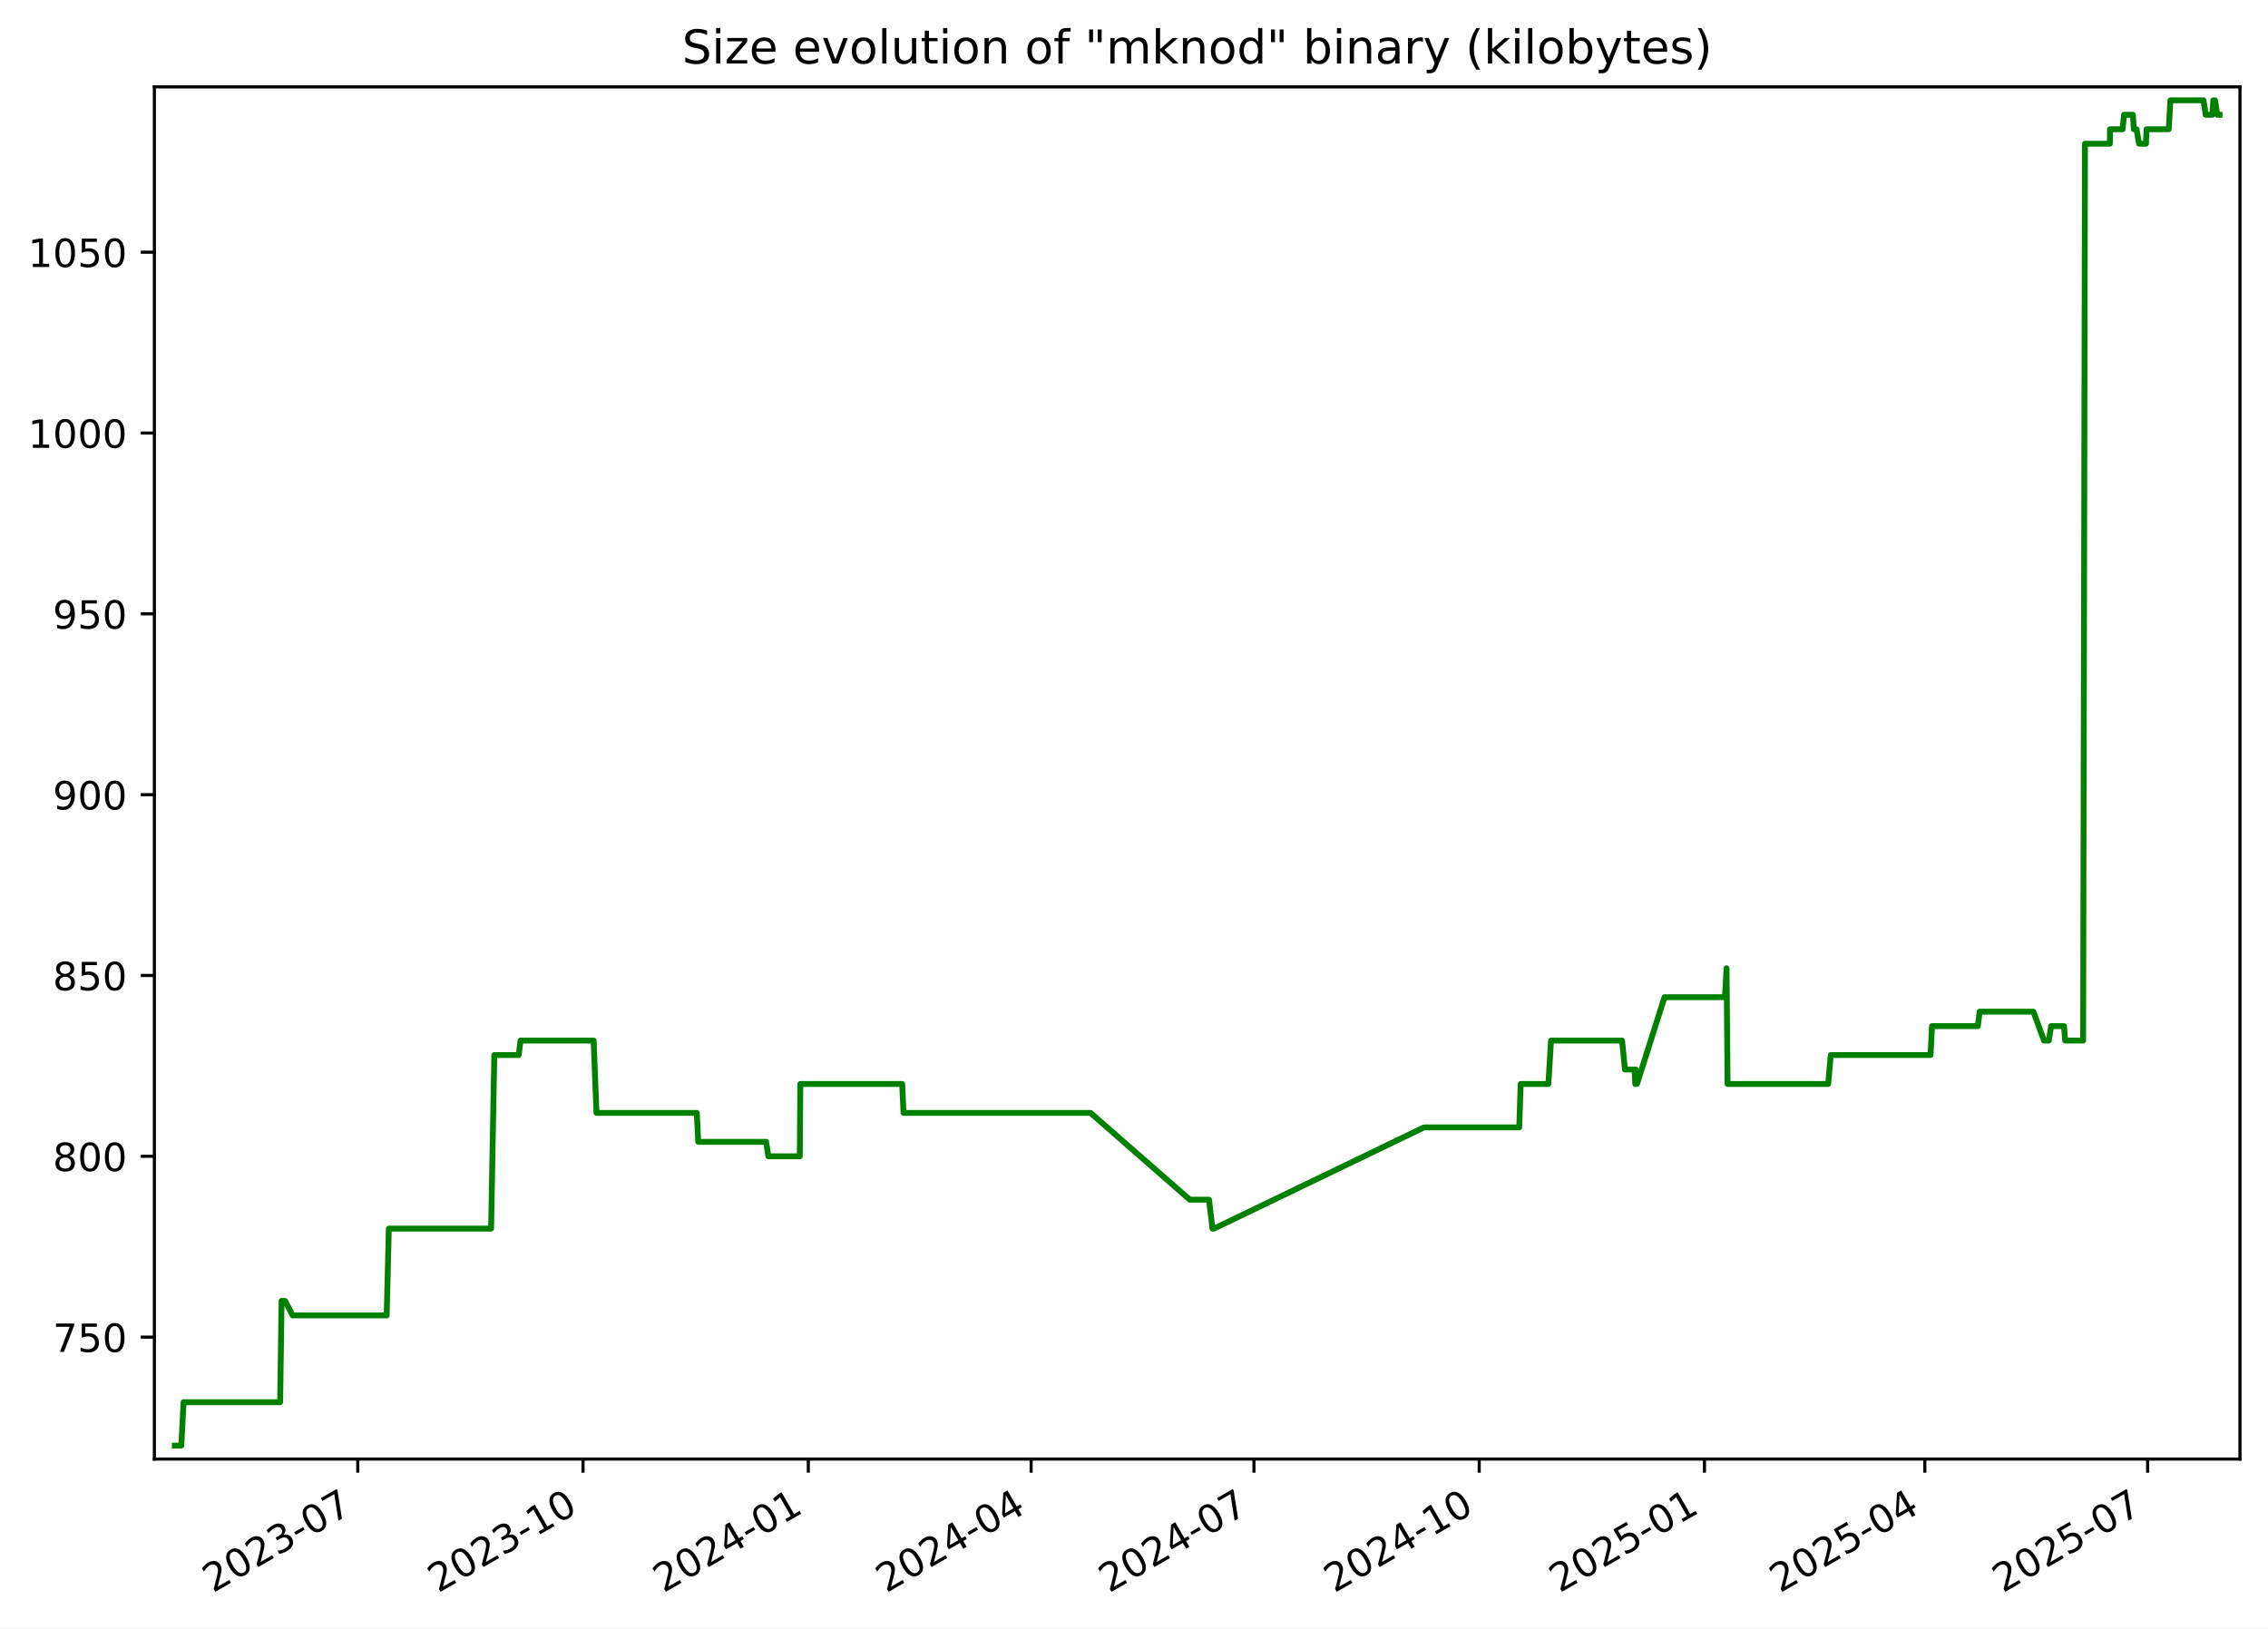
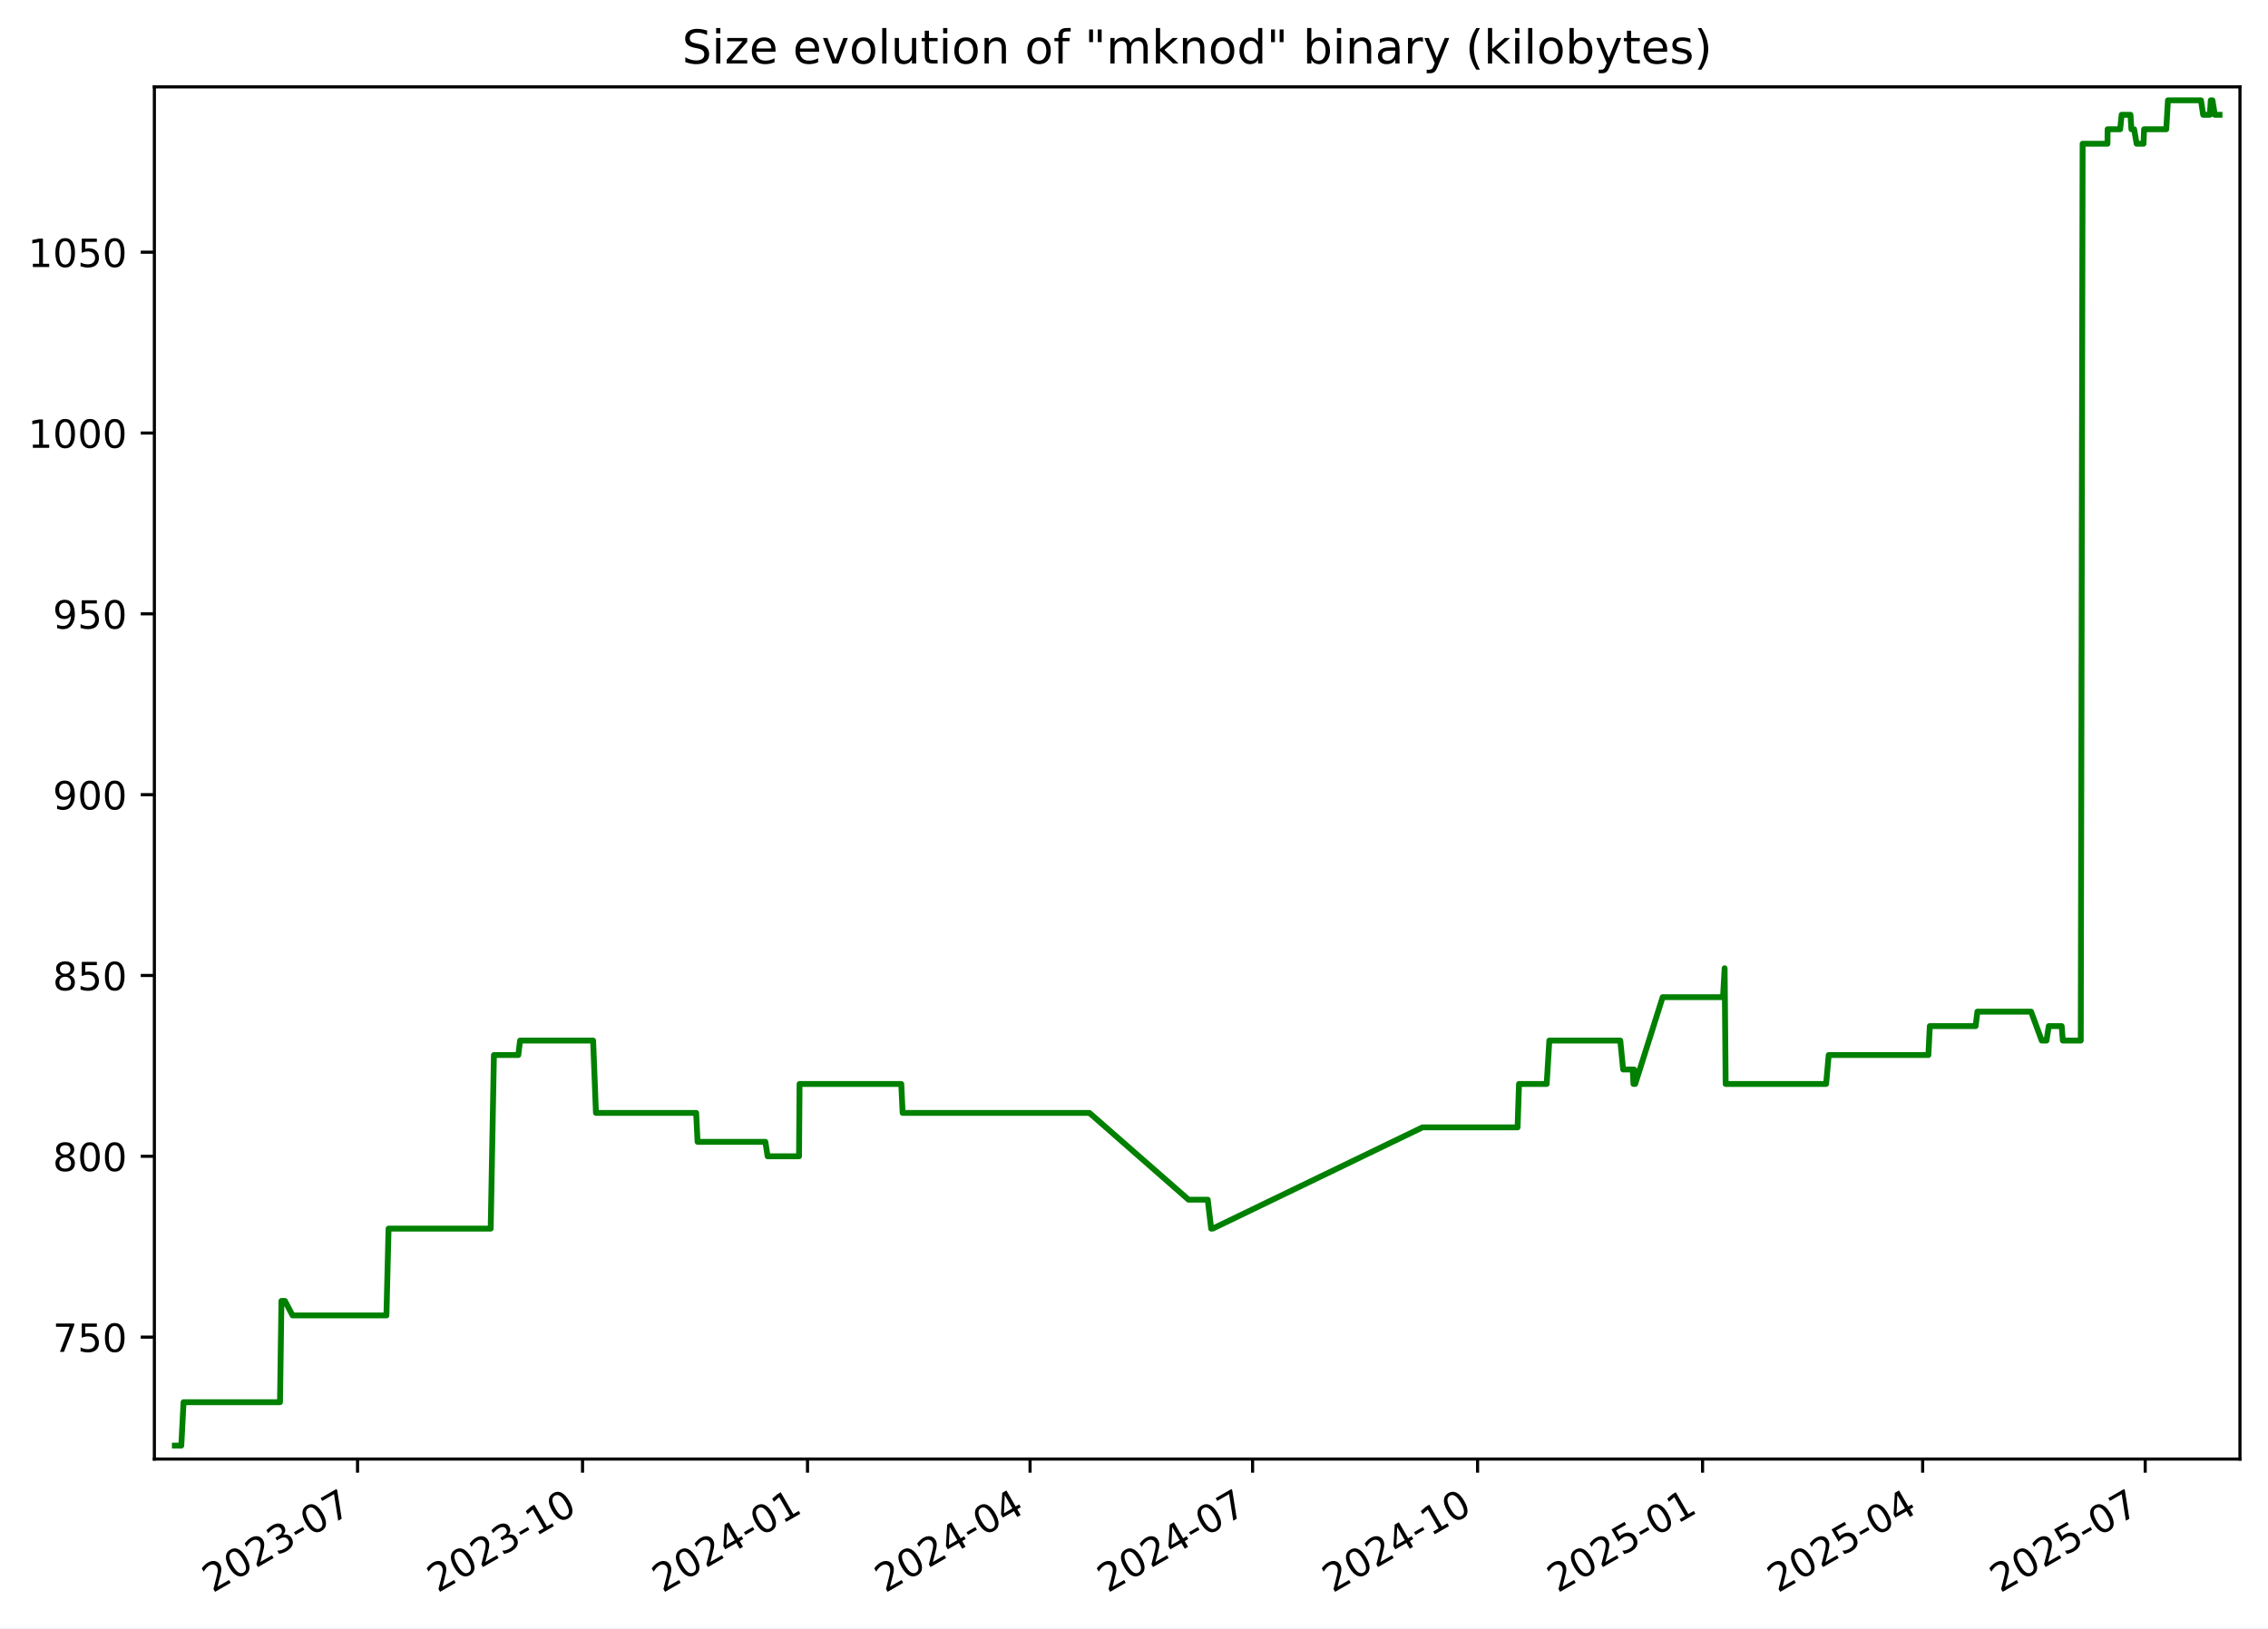
<svg xmlns="http://www.w3.org/2000/svg" xmlns:xlink="http://www.w3.org/1999/xlink" width="582.53pt" height="418.303pt" viewBox="0 0 582.53 418.303" version="1.1">
  <defs>
    <style type="text/css">*{stroke-linejoin: round; stroke-linecap: butt}</style>
  </defs>
  <g id="figure_1">
    <g id="patch_1">
      <path d="M -0 418.303  L 582.53 418.303  L 582.53 0  L -0 0  z " style="fill: #ffffff" />
    </g>
    <g id="axes_1">
      <g id="patch_2">
        <path d="M 39.65 374.83  L 575.33 374.83  L 575.33 22.318  L 39.65 22.318  z " style="fill: #ffffff" />
      </g>
      <g id="matplotlib.axis_1">
        <g id="xtick_1">
          <g id="line2d_1">
            <defs>
-               <path id="m3332d20bed" d="M 0 0  L 0 3.5  " style="stroke: #000000; stroke-width: 0.8" />
+               <path id="mf08b76e511" d="M 0 0  L 0 3.5  " style="stroke: #000000; stroke-width: 0.8" />
            </defs>
            <g>
-               <use xlink:href="#m3332d20bed" x="91.893" y="374.83" style="stroke: #000000; stroke-width: 0.8" />
+               <use xlink:href="#mf08b76e511" x="91.835" y="374.83" style="stroke: #000000; stroke-width: 0.8" />
            </g>
          </g>
          <g id="text_1">
-             <g transform="translate(54.66848 409.302) rotate(-30) scale(0.1 -0.1)">
+             <g transform="translate(54.61029 409.302) rotate(-30) scale(0.1 -0.1)">
              <defs>
                <path id="DejaVuSans-32" d="M 1228 531  L 3431 531  L 3431 0  L 469 0  L 469 531  Q 828 903 1448 1529  Q 2069 2156 2228 2338  Q 2531 2678 2651 2914  Q 2772 3150 2772 3378  Q 2772 3750 2511 3984  Q 2250 4219 1831 4219  Q 1534 4219 1204 4116  Q 875 4013 500 3803  L 500 4441  Q 881 4594 1212 4672  Q 1544 4750 1819 4750  Q 2544 4750 2975 4387  Q 3406 4025 3406 3419  Q 3406 3131 3298 2873  Q 3191 2616 2906 2266  Q 2828 2175 2409 1742  Q 1991 1309 1228 531  z " transform="scale(0.015625)" />
                <path id="DejaVuSans-30" d="M 2034 4250  Q 1547 4250 1301 3770  Q 1056 3291 1056 2328  Q 1056 1369 1301 889  Q 1547 409 2034 409  Q 2525 409 2770 889  Q 3016 1369 3016 2328  Q 3016 3291 2770 3770  Q 2525 4250 2034 4250  z M 2034 4750  Q 2819 4750 3233 4129  Q 3647 3509 3647 2328  Q 3647 1150 3233 529  Q 2819 -91 2034 -91  Q 1250 -91 836 529  Q 422 1150 422 2328  Q 422 3509 836 4129  Q 1250 4750 2034 4750  z " transform="scale(0.015625)" />
                <path id="DejaVuSans-33" d="M 2597 2516  Q 3050 2419 3304 2112  Q 3559 1806 3559 1356  Q 3559 666 3084 287  Q 2609 -91 1734 -91  Q 1441 -91 1130 -33  Q 819 25 488 141  L 488 750  Q 750 597 1062 519  Q 1375 441 1716 441  Q 2309 441 2620 675  Q 2931 909 2931 1356  Q 2931 1769 2642 2001  Q 2353 2234 1838 2234  L 1294 2234  L 1294 2753  L 1863 2753  Q 2328 2753 2575 2939  Q 2822 3125 2822 3475  Q 2822 3834 2567 4026  Q 2313 4219 1838 4219  Q 1578 4219 1281 4162  Q 984 4106 628 3988  L 628 4550  Q 988 4650 1302 4700  Q 1616 4750 1894 4750  Q 2613 4750 3031 4423  Q 3450 4097 3450 3541  Q 3450 3153 3228 2886  Q 3006 2619 2597 2516  z " transform="scale(0.015625)" />
                <path id="DejaVuSans-2d" d="M 313 2009  L 1997 2009  L 1997 1497  L 313 1497  L 313 2009  z " transform="scale(0.015625)" />
                <path id="DejaVuSans-37" d="M 525 4666  L 3525 4666  L 3525 4397  L 1831 0  L 1172 0  L 2766 4134  L 525 4134  L 525 4666  z " transform="scale(0.015625)" />
              </defs>
              <use xlink:href="#DejaVuSans-32" />
              <use xlink:href="#DejaVuSans-30" x="63.623" />
              <use xlink:href="#DejaVuSans-32" x="127.246" />
              <use xlink:href="#DejaVuSans-33" x="190.869" />
              <use xlink:href="#DejaVuSans-2d" x="254.492" />
              <use xlink:href="#DejaVuSans-30" x="290.576" />
              <use xlink:href="#DejaVuSans-37" x="354.199" />
            </g>
          </g>
        </g>
        <g id="xtick_2">
          <g id="line2d_2">
            <g>
-               <use xlink:href="#m3332d20bed" x="149.752" y="374.83" style="stroke: #000000; stroke-width: 0.8" />
+               <use xlink:href="#mf08b76e511" x="149.622" y="374.83" style="stroke: #000000; stroke-width: 0.8" />
            </g>
          </g>
          <g id="text_2">
-             <g transform="translate(112.527 409.302) rotate(-30) scale(0.1 -0.1)">
+             <g transform="translate(112.3971 409.302) rotate(-30) scale(0.1 -0.1)">
              <defs>
                <path id="DejaVuSans-31" d="M 794 531  L 1825 531  L 1825 4091  L 703 3866  L 703 4441  L 1819 4666  L 2450 4666  L 2450 531  L 3481 531  L 3481 0  L 794 0  L 794 531  z " transform="scale(0.015625)" />
              </defs>
              <use xlink:href="#DejaVuSans-32" />
              <use xlink:href="#DejaVuSans-30" x="63.623" />
              <use xlink:href="#DejaVuSans-32" x="127.246" />
              <use xlink:href="#DejaVuSans-33" x="190.869" />
              <use xlink:href="#DejaVuSans-2d" x="254.492" />
              <use xlink:href="#DejaVuSans-31" x="290.576" />
              <use xlink:href="#DejaVuSans-30" x="354.199" />
            </g>
          </g>
        </g>
        <g id="xtick_3">
          <g id="line2d_3">
            <g>
-               <use xlink:href="#m3332d20bed" x="207.61" y="374.83" style="stroke: #000000; stroke-width: 0.8" />
+               <use xlink:href="#mf08b76e511" x="207.409" y="374.83" style="stroke: #000000; stroke-width: 0.8" />
            </g>
          </g>
          <g id="text_3">
-             <g transform="translate(170.3855 409.302) rotate(-30) scale(0.1 -0.1)">
+             <g transform="translate(170.184 409.302) rotate(-30) scale(0.1 -0.1)">
              <defs>
                <path id="DejaVuSans-34" d="M 2419 4116  L 825 1625  L 2419 1625  L 2419 4116  z M 2253 4666  L 3047 4666  L 3047 1625  L 3713 1625  L 3713 1100  L 3047 1100  L 3047 0  L 2419 0  L 2419 1100  L 313 1100  L 313 1709  L 2253 4666  z " transform="scale(0.015625)" />
              </defs>
              <use xlink:href="#DejaVuSans-32" />
              <use xlink:href="#DejaVuSans-30" x="63.623" />
              <use xlink:href="#DejaVuSans-32" x="127.246" />
              <use xlink:href="#DejaVuSans-34" x="190.869" />
              <use xlink:href="#DejaVuSans-2d" x="254.492" />
              <use xlink:href="#DejaVuSans-30" x="290.576" />
              <use xlink:href="#DejaVuSans-31" x="354.199" />
            </g>
          </g>
        </g>
        <g id="xtick_4">
          <g id="line2d_4">
            <g>
-               <use xlink:href="#m3332d20bed" x="264.84" y="374.83" style="stroke: #000000; stroke-width: 0.8" />
+               <use xlink:href="#mf08b76e511" x="264.568" y="374.83" style="stroke: #000000; stroke-width: 0.8" />
            </g>
          </g>
          <g id="text_4">
-             <g transform="translate(227.6151 409.302) rotate(-30) scale(0.1 -0.1)">
+             <g transform="translate(227.3428 409.302) rotate(-30) scale(0.1 -0.1)">
              <use xlink:href="#DejaVuSans-32" />
              <use xlink:href="#DejaVuSans-30" x="63.623" />
              <use xlink:href="#DejaVuSans-32" x="127.246" />
              <use xlink:href="#DejaVuSans-34" x="190.869" />
              <use xlink:href="#DejaVuSans-2d" x="254.492" />
              <use xlink:href="#DejaVuSans-30" x="290.576" />
              <use xlink:href="#DejaVuSans-34" x="354.199" />
            </g>
          </g>
        </g>
        <g id="xtick_5">
          <g id="line2d_5">
            <g>
-               <use xlink:href="#m3332d20bed" x="322.07" y="374.83" style="stroke: #000000; stroke-width: 0.8" />
+               <use xlink:href="#mf08b76e511" x="321.726" y="374.83" style="stroke: #000000; stroke-width: 0.8" />
            </g>
          </g>
          <g id="text_5">
-             <g transform="translate(284.8447 409.302) rotate(-30) scale(0.1 -0.1)">
+             <g transform="translate(284.5015 409.302) rotate(-30) scale(0.1 -0.1)">
              <use xlink:href="#DejaVuSans-32" />
              <use xlink:href="#DejaVuSans-30" x="63.623" />
              <use xlink:href="#DejaVuSans-32" x="127.246" />
              <use xlink:href="#DejaVuSans-34" x="190.869" />
              <use xlink:href="#DejaVuSans-2d" x="254.492" />
              <use xlink:href="#DejaVuSans-30" x="290.576" />
              <use xlink:href="#DejaVuSans-37" x="354.199" />
            </g>
          </g>
        </g>
        <g id="xtick_6">
          <g id="line2d_6">
            <g>
-               <use xlink:href="#m3332d20bed" x="379.928" y="374.83" style="stroke: #000000; stroke-width: 0.8" />
+               <use xlink:href="#mf08b76e511" x="379.513" y="374.83" style="stroke: #000000; stroke-width: 0.8" />
            </g>
          </g>
          <g id="text_6">
-             <g transform="translate(342.7033 409.302) rotate(-30) scale(0.1 -0.1)">
+             <g transform="translate(342.2884 409.302) rotate(-30) scale(0.1 -0.1)">
              <use xlink:href="#DejaVuSans-32" />
              <use xlink:href="#DejaVuSans-30" x="63.623" />
              <use xlink:href="#DejaVuSans-32" x="127.246" />
              <use xlink:href="#DejaVuSans-34" x="190.869" />
              <use xlink:href="#DejaVuSans-2d" x="254.492" />
              <use xlink:href="#DejaVuSans-31" x="290.576" />
              <use xlink:href="#DejaVuSans-30" x="354.199" />
            </g>
          </g>
        </g>
        <g id="xtick_7">
          <g id="line2d_7">
            <g>
-               <use xlink:href="#m3332d20bed" x="437.787" y="374.83" style="stroke: #000000; stroke-width: 0.8" />
+               <use xlink:href="#mf08b76e511" x="437.3" y="374.83" style="stroke: #000000; stroke-width: 0.8" />
            </g>
          </g>
          <g id="text_7">
-             <g transform="translate(400.5618 409.302) rotate(-30) scale(0.1 -0.1)">
+             <g transform="translate(400.0752 409.302) rotate(-30) scale(0.1 -0.1)">
              <defs>
                <path id="DejaVuSans-35" d="M 691 4666  L 3169 4666  L 3169 4134  L 1269 4134  L 1269 2991  Q 1406 3038 1543 3061  Q 1681 3084 1819 3084  Q 2600 3084 3056 2656  Q 3513 2228 3513 1497  Q 3513 744 3044 326  Q 2575 -91 1722 -91  Q 1428 -91 1123 -41  Q 819 9 494 109  L 494 744  Q 775 591 1075 516  Q 1375 441 1709 441  Q 2250 441 2565 725  Q 2881 1009 2881 1497  Q 2881 1984 2565 2268  Q 2250 2553 1709 2553  Q 1456 2553 1204 2497  Q 953 2441 691 2322  L 691 4666  z " transform="scale(0.015625)" />
              </defs>
              <use xlink:href="#DejaVuSans-32" />
              <use xlink:href="#DejaVuSans-30" x="63.623" />
              <use xlink:href="#DejaVuSans-32" x="127.246" />
              <use xlink:href="#DejaVuSans-35" x="190.869" />
              <use xlink:href="#DejaVuSans-2d" x="254.492" />
              <use xlink:href="#DejaVuSans-30" x="290.576" />
              <use xlink:href="#DejaVuSans-31" x="354.199" />
            </g>
          </g>
        </g>
        <g id="xtick_8">
          <g id="line2d_8">
            <g>
-               <use xlink:href="#m3332d20bed" x="494.387" y="374.83" style="stroke: #000000; stroke-width: 0.8" />
+               <use xlink:href="#mf08b76e511" x="493.831" y="374.83" style="stroke: #000000; stroke-width: 0.8" />
            </g>
          </g>
          <g id="text_8">
-             <g transform="translate(457.1625 409.302) rotate(-30) scale(0.1 -0.1)">
+             <g transform="translate(456.6058 409.302) rotate(-30) scale(0.1 -0.1)">
              <use xlink:href="#DejaVuSans-32" />
              <use xlink:href="#DejaVuSans-30" x="63.623" />
              <use xlink:href="#DejaVuSans-32" x="127.246" />
              <use xlink:href="#DejaVuSans-35" x="190.869" />
              <use xlink:href="#DejaVuSans-2d" x="254.492" />
              <use xlink:href="#DejaVuSans-30" x="290.576" />
              <use xlink:href="#DejaVuSans-34" x="354.199" />
            </g>
          </g>
        </g>
        <g id="xtick_9">
          <g id="line2d_9">
            <g>
-               <use xlink:href="#m3332d20bed" x="551.617" y="374.83" style="stroke: #000000; stroke-width: 0.8" />
+               <use xlink:href="#mf08b76e511" x="550.989" y="374.83" style="stroke: #000000; stroke-width: 0.8" />
            </g>
          </g>
          <g id="text_9">
-             <g transform="translate(514.3921 409.302) rotate(-30) scale(0.1 -0.1)">
+             <g transform="translate(513.7646 409.302) rotate(-30) scale(0.1 -0.1)">
              <use xlink:href="#DejaVuSans-32" />
              <use xlink:href="#DejaVuSans-30" x="63.623" />
              <use xlink:href="#DejaVuSans-32" x="127.246" />
              <use xlink:href="#DejaVuSans-35" x="190.869" />
              <use xlink:href="#DejaVuSans-2d" x="254.492" />
              <use xlink:href="#DejaVuSans-30" x="290.576" />
              <use xlink:href="#DejaVuSans-37" x="354.199" />
            </g>
          </g>
        </g>
      </g>
      <g id="matplotlib.axis_2">
        <g id="ytick_1">
          <g id="line2d_10">
            <defs>
-               <path id="m00fb2da7c7" d="M 0 0  L -3.5 0  " style="stroke: #000000; stroke-width: 0.8" />
+               <path id="m9bf7077a71" d="M 0 0  L -3.5 0  " style="stroke: #000000; stroke-width: 0.8" />
            </defs>
            <g>
-               <use xlink:href="#m00fb2da7c7" x="39.65" y="343.503" style="stroke: #000000; stroke-width: 0.8" />
+               <use xlink:href="#m9bf7077a71" x="39.65" y="343.503" style="stroke: #000000; stroke-width: 0.8" />
            </g>
          </g>
          <g id="text_10">
            <g transform="translate(13.5625 347.3024) scale(0.1 -0.1)">
              <use xlink:href="#DejaVuSans-37" />
              <use xlink:href="#DejaVuSans-35" x="63.623" />
              <use xlink:href="#DejaVuSans-30" x="127.246" />
            </g>
          </g>
        </g>
        <g id="ytick_2">
          <g id="line2d_11">
            <g>
-               <use xlink:href="#m00fb2da7c7" x="39.65" y="297.052" style="stroke: #000000; stroke-width: 0.8" />
+               <use xlink:href="#m9bf7077a71" x="39.65" y="297.052" style="stroke: #000000; stroke-width: 0.8" />
            </g>
          </g>
          <g id="text_11">
            <g transform="translate(13.5625 300.8508) scale(0.1 -0.1)">
              <defs>
                <path id="DejaVuSans-38" d="M 2034 2216  Q 1584 2216 1326 1975  Q 1069 1734 1069 1313  Q 1069 891 1326 650  Q 1584 409 2034 409  Q 2484 409 2743 651  Q 3003 894 3003 1313  Q 3003 1734 2745 1975  Q 2488 2216 2034 2216  z M 1403 2484  Q 997 2584 770 2862  Q 544 3141 544 3541  Q 544 4100 942 4425  Q 1341 4750 2034 4750  Q 2731 4750 3128 4425  Q 3525 4100 3525 3541  Q 3525 3141 3298 2862  Q 3072 2584 2669 2484  Q 3125 2378 3379 2068  Q 3634 1759 3634 1313  Q 3634 634 3220 271  Q 2806 -91 2034 -91  Q 1263 -91 848 271  Q 434 634 434 1313  Q 434 1759 690 2068  Q 947 2378 1403 2484  z M 1172 3481  Q 1172 3119 1398 2916  Q 1625 2713 2034 2713  Q 2441 2713 2670 2916  Q 2900 3119 2900 3481  Q 2900 3844 2670 4047  Q 2441 4250 2034 4250  Q 1625 4250 1398 4047  Q 1172 3844 1172 3481  z " transform="scale(0.015625)" />
              </defs>
              <use xlink:href="#DejaVuSans-38" />
              <use xlink:href="#DejaVuSans-30" x="63.623" />
              <use xlink:href="#DejaVuSans-30" x="127.246" />
            </g>
          </g>
        </g>
        <g id="ytick_3">
          <g id="line2d_12">
            <g>
-               <use xlink:href="#m00fb2da7c7" x="39.65" y="250.6" style="stroke: #000000; stroke-width: 0.8" />
+               <use xlink:href="#m9bf7077a71" x="39.65" y="250.6" style="stroke: #000000; stroke-width: 0.8" />
            </g>
          </g>
          <g id="text_12">
            <g transform="translate(13.5625 254.3991) scale(0.1 -0.1)">
              <use xlink:href="#DejaVuSans-38" />
              <use xlink:href="#DejaVuSans-35" x="63.623" />
              <use xlink:href="#DejaVuSans-30" x="127.246" />
            </g>
          </g>
        </g>
        <g id="ytick_4">
          <g id="line2d_13">
            <g>
-               <use xlink:href="#m00fb2da7c7" x="39.65" y="204.148" style="stroke: #000000; stroke-width: 0.8" />
+               <use xlink:href="#m9bf7077a71" x="39.65" y="204.148" style="stroke: #000000; stroke-width: 0.8" />
            </g>
          </g>
          <g id="text_13">
            <g transform="translate(13.5625 207.9475) scale(0.1 -0.1)">
              <defs>
                <path id="DejaVuSans-39" d="M 703 97  L 703 672  Q 941 559 1184 500  Q 1428 441 1663 441  Q 2288 441 2617 861  Q 2947 1281 2994 2138  Q 2813 1869 2534 1725  Q 2256 1581 1919 1581  Q 1219 1581 811 2004  Q 403 2428 403 3163  Q 403 3881 828 4315  Q 1253 4750 1959 4750  Q 2769 4750 3195 4129  Q 3622 3509 3622 2328  Q 3622 1225 3098 567  Q 2575 -91 1691 -91  Q 1453 -91 1209 -44  Q 966 3 703 97  z M 1959 2075  Q 2384 2075 2632 2365  Q 2881 2656 2881 3163  Q 2881 3666 2632 3958  Q 2384 4250 1959 4250  Q 1534 4250 1286 3958  Q 1038 3666 1038 3163  Q 1038 2656 1286 2365  Q 1534 2075 1959 2075  z " transform="scale(0.015625)" />
              </defs>
              <use xlink:href="#DejaVuSans-39" />
              <use xlink:href="#DejaVuSans-30" x="63.623" />
              <use xlink:href="#DejaVuSans-30" x="127.246" />
            </g>
          </g>
        </g>
        <g id="ytick_5">
          <g id="line2d_14">
            <g>
-               <use xlink:href="#m00fb2da7c7" x="39.65" y="157.697" style="stroke: #000000; stroke-width: 0.8" />
+               <use xlink:href="#m9bf7077a71" x="39.65" y="157.697" style="stroke: #000000; stroke-width: 0.8" />
            </g>
          </g>
          <g id="text_14">
            <g transform="translate(13.5625 161.4959) scale(0.1 -0.1)">
              <use xlink:href="#DejaVuSans-39" />
              <use xlink:href="#DejaVuSans-35" x="63.623" />
              <use xlink:href="#DejaVuSans-30" x="127.246" />
            </g>
          </g>
        </g>
        <g id="ytick_6">
          <g id="line2d_15">
            <g>
-               <use xlink:href="#m00fb2da7c7" x="39.65" y="111.245" style="stroke: #000000; stroke-width: 0.8" />
+               <use xlink:href="#m9bf7077a71" x="39.65" y="111.245" style="stroke: #000000; stroke-width: 0.8" />
            </g>
          </g>
          <g id="text_15">
            <g transform="translate(7.2 115.0443) scale(0.1 -0.1)">
              <use xlink:href="#DejaVuSans-31" />
              <use xlink:href="#DejaVuSans-30" x="63.623" />
              <use xlink:href="#DejaVuSans-30" x="127.246" />
              <use xlink:href="#DejaVuSans-30" x="190.869" />
            </g>
          </g>
        </g>
        <g id="ytick_7">
          <g id="line2d_16">
            <g>
-               <use xlink:href="#m00fb2da7c7" x="39.65" y="64.793" style="stroke: #000000; stroke-width: 0.8" />
+               <use xlink:href="#m9bf7077a71" x="39.65" y="64.793" style="stroke: #000000; stroke-width: 0.8" />
            </g>
          </g>
          <g id="text_16">
            <g transform="translate(7.2 68.5927) scale(0.1 -0.1)">
              <use xlink:href="#DejaVuSans-31" />
              <use xlink:href="#DejaVuSans-30" x="63.623" />
              <use xlink:href="#DejaVuSans-35" x="127.246" />
              <use xlink:href="#DejaVuSans-30" x="190.869" />
            </g>
          </g>
        </g>
      </g>
      <g id="line2d_17">
-         <path d="M 44.902 371.374  L 46.567 371.374  L 47.149 360.226  L 71.953 360.226  L 72.321 334.213  L 73.22 334.213  L 75.18 337.929  L 99.32 337.929  L 99.868 315.632  L 126.136 315.632  L 126.964 271.039  L 133.231 271.039  L 133.693 267.323  L 152.475 267.323  L 153.204 285.903  L 178.976 285.903  L 179.336 293.335  L 196.769 293.335  L 197.353 297.052  L 205.428 297.052  L 205.564 278.471  L 231.719 278.471  L 232.072 285.903  L 280.11 285.903  L 305.6 308.2  L 310.533 308.2  L 311.419 315.632  L 311.802 315.632  L 365.768 289.619  L 390.214 289.619  L 390.581 278.471  L 397.7 278.471  L 398.38 267.323  L 416.625 267.323  L 417.364 274.755  L 419.82 274.755  L 420.02 278.471  L 420.158 274.755  L 420.347 278.471  L 420.46 278.471  L 427.524 256.174  L 443.041 256.174  L 443.461 248.742  L 443.724 278.471  L 469.564 278.471  L 470.224 271.039  L 495.858 271.039  L 496.229 263.606  L 508.007 263.606  L 508.467 259.89  L 522.262 259.89  L 525.01 267.323  L 526.235 267.323  L 526.813 263.606  L 530.133 263.606  L 530.435 267.323  L 535.046 267.323  L 535.523 36.923  L 541.918 36.923  L 541.947 33.206  L 545.177 33.206  L 545.559 29.49  L 547.826 29.49  L 548.07 33.206  L 548.769 33.206  L 549.412 36.923  L 551.184 36.923  L 551.332 33.206  L 557.033 33.206  L 557.465 25.774  L 565.963 25.774  L 566.527 29.49  L 568.249 29.49  L 568.476 25.774  L 568.92 25.774  L 569.514 29.49  L 570.078 29.49  L 570.078 29.49  " clip-path="url(#p7c4303a0e3)" style="fill: none; stroke: #008000; stroke-width: 1.5; stroke-linecap: square" />
+         <path d="M 44.902 371.374  L 46.565 371.374  L 47.146 360.226  L 71.919 360.226  L 72.287 334.213  L 73.185 334.213  L 75.142 337.929  L 99.253 337.929  L 99.8 315.632  L 126.035 315.632  L 126.862 271.039  L 133.122 271.039  L 133.583 267.323  L 152.342 267.323  L 153.07 285.903  L 178.81 285.903  L 179.169 293.335  L 196.581 293.335  L 197.164 297.052  L 205.229 297.052  L 205.365 278.471  L 231.488 278.471  L 231.841 285.903  L 279.819 285.903  L 305.277 308.2  L 310.204 308.2  L 311.089 315.632  L 311.471 315.632  L 365.371 289.619  L 389.787 289.619  L 390.153 278.471  L 397.263 278.471  L 397.942 267.323  L 416.165 267.323  L 416.902 274.755  L 419.356 274.755  L 419.556 278.471  L 419.694 274.755  L 419.882 278.471  L 419.995 278.471  L 427.05 256.174  L 442.548 256.174  L 442.967 248.742  L 443.231 278.471  L 469.038 278.471  L 469.697 271.039  L 495.3 271.039  L 495.67 263.606  L 507.434 263.606  L 507.893 259.89  L 521.671 259.89  L 524.415 267.323  L 525.639 267.323  L 526.216 263.606  L 529.532 263.606  L 529.834 267.323  L 534.439 267.323  L 534.916 36.923  L 541.303 36.923  L 541.332 33.206  L 544.558 33.206  L 544.939 29.49  L 547.204 29.49  L 547.446 33.206  L 548.145 33.206  L 548.787 36.923  L 550.557 36.923  L 550.705 33.206  L 556.399 33.206  L 556.83 25.774  L 565.318 25.774  L 565.881 29.49  L 567.601 29.49  L 567.828 25.774  L 568.271 25.774  L 568.865 29.49  L 570.078 29.49  L 570.078 29.49  " clip-path="url(#pccb9473714)" style="fill: none; stroke: #008000; stroke-width: 1.5; stroke-linecap: square" />
      </g>
      <g id="patch_3">
        <path d="M 39.65 374.83  L 39.65 22.318  " style="fill: none; stroke: #000000; stroke-width: 0.8; stroke-linejoin: miter; stroke-linecap: square" />
      </g>
      <g id="patch_4">
        <path d="M 575.33 374.83  L 575.33 22.318  " style="fill: none; stroke: #000000; stroke-width: 0.8; stroke-linejoin: miter; stroke-linecap: square" />
      </g>
      <g id="patch_5">
        <path d="M 39.65 374.83  L 575.33 374.83  " style="fill: none; stroke: #000000; stroke-width: 0.8; stroke-linejoin: miter; stroke-linecap: square" />
      </g>
      <g id="patch_6">
        <path d="M 39.65 22.318  L 575.33 22.318  " style="fill: none; stroke: #000000; stroke-width: 0.8; stroke-linejoin: miter; stroke-linecap: square" />
      </g>
      <g id="text_17">
        <g transform="translate(175.1928 16.31812) scale(0.12 -0.12)">
          <defs>
            <path id="DejaVuSans-53" d="M 3425 4513  L 3425 3897  Q 3066 4069 2747 4153  Q 2428 4238 2131 4238  Q 1616 4238 1336 4038  Q 1056 3838 1056 3469  Q 1056 3159 1242 3001  Q 1428 2844 1947 2747  L 2328 2669  Q 3034 2534 3370 2195  Q 3706 1856 3706 1288  Q 3706 609 3251 259  Q 2797 -91 1919 -91  Q 1588 -91 1214 -16  Q 841 59 441 206  L 441 856  Q 825 641 1194 531  Q 1563 422 1919 422  Q 2459 422 2753 634  Q 3047 847 3047 1241  Q 3047 1584 2836 1778  Q 2625 1972 2144 2069  L 1759 2144  Q 1053 2284 737 2584  Q 422 2884 422 3419  Q 422 4038 858 4394  Q 1294 4750 2059 4750  Q 2388 4750 2728 4690  Q 3069 4631 3425 4513  z " transform="scale(0.015625)" />
            <path id="DejaVuSans-69" d="M 603 3500  L 1178 3500  L 1178 0  L 603 0  L 603 3500  z M 603 4863  L 1178 4863  L 1178 4134  L 603 4134  L 603 4863  z " transform="scale(0.015625)" />
            <path id="DejaVuSans-7a" d="M 353 3500  L 3084 3500  L 3084 2975  L 922 459  L 3084 459  L 3084 0  L 275 0  L 275 525  L 2438 3041  L 353 3041  L 353 3500  z " transform="scale(0.015625)" />
            <path id="DejaVuSans-65" d="M 3597 1894  L 3597 1613  L 953 1613  Q 991 1019 1311 708  Q 1631 397 2203 397  Q 2534 397 2845 478  Q 3156 559 3463 722  L 3463 178  Q 3153 47 2828 -22  Q 2503 -91 2169 -91  Q 1331 -91 842 396  Q 353 884 353 1716  Q 353 2575 817 3079  Q 1281 3584 2069 3584  Q 2775 3584 3186 3129  Q 3597 2675 3597 1894  z M 3022 2063  Q 3016 2534 2758 2815  Q 2500 3097 2075 3097  Q 1594 3097 1305 2825  Q 1016 2553 972 2059  L 3022 2063  z " transform="scale(0.015625)" />
            <path id="DejaVuSans-20" transform="scale(0.015625)" />
            <path id="DejaVuSans-76" d="M 191 3500  L 800 3500  L 1894 563  L 2988 3500  L 3597 3500  L 2284 0  L 1503 0  L 191 3500  z " transform="scale(0.015625)" />
            <path id="DejaVuSans-6f" d="M 1959 3097  Q 1497 3097 1228 2736  Q 959 2375 959 1747  Q 959 1119 1226 758  Q 1494 397 1959 397  Q 2419 397 2687 759  Q 2956 1122 2956 1747  Q 2956 2369 2687 2733  Q 2419 3097 1959 3097  z M 1959 3584  Q 2709 3584 3137 3096  Q 3566 2609 3566 1747  Q 3566 888 3137 398  Q 2709 -91 1959 -91  Q 1206 -91 779 398  Q 353 888 353 1747  Q 353 2609 779 3096  Q 1206 3584 1959 3584  z " transform="scale(0.015625)" />
            <path id="DejaVuSans-6c" d="M 603 4863  L 1178 4863  L 1178 0  L 603 0  L 603 4863  z " transform="scale(0.015625)" />
            <path id="DejaVuSans-75" d="M 544 1381  L 544 3500  L 1119 3500  L 1119 1403  Q 1119 906 1312 657  Q 1506 409 1894 409  Q 2359 409 2629 706  Q 2900 1003 2900 1516  L 2900 3500  L 3475 3500  L 3475 0  L 2900 0  L 2900 538  Q 2691 219 2414 64  Q 2138 -91 1772 -91  Q 1169 -91 856 284  Q 544 659 544 1381  z M 1991 3584  L 1991 3584  z " transform="scale(0.015625)" />
            <path id="DejaVuSans-74" d="M 1172 4494  L 1172 3500  L 2356 3500  L 2356 3053  L 1172 3053  L 1172 1153  Q 1172 725 1289 603  Q 1406 481 1766 481  L 2356 481  L 2356 0  L 1766 0  Q 1100 0 847 248  Q 594 497 594 1153  L 594 3053  L 172 3053  L 172 3500  L 594 3500  L 594 4494  L 1172 4494  z " transform="scale(0.015625)" />
            <path id="DejaVuSans-6e" d="M 3513 2113  L 3513 0  L 2938 0  L 2938 2094  Q 2938 2591 2744 2837  Q 2550 3084 2163 3084  Q 1697 3084 1428 2787  Q 1159 2491 1159 1978  L 1159 0  L 581 0  L 581 3500  L 1159 3500  L 1159 2956  Q 1366 3272 1645 3428  Q 1925 3584 2291 3584  Q 2894 3584 3203 3211  Q 3513 2838 3513 2113  z " transform="scale(0.015625)" />
            <path id="DejaVuSans-66" d="M 2375 4863  L 2375 4384  L 1825 4384  Q 1516 4384 1395 4259  Q 1275 4134 1275 3809  L 1275 3500  L 2222 3500  L 2222 3053  L 1275 3053  L 1275 0  L 697 0  L 697 3053  L 147 3053  L 147 3500  L 697 3500  L 697 3744  Q 697 4328 969 4595  Q 1241 4863 1831 4863  L 2375 4863  z " transform="scale(0.015625)" />
            <path id="DejaVuSans-22" d="M 1147 4666  L 1147 2931  L 616 2931  L 616 4666  L 1147 4666  z M 2328 4666  L 2328 2931  L 1797 2931  L 1797 4666  L 2328 4666  z " transform="scale(0.015625)" />
            <path id="DejaVuSans-6d" d="M 3328 2828  Q 3544 3216 3844 3400  Q 4144 3584 4550 3584  Q 5097 3584 5394 3201  Q 5691 2819 5691 2113  L 5691 0  L 5113 0  L 5113 2094  Q 5113 2597 4934 2840  Q 4756 3084 4391 3084  Q 3944 3084 3684 2787  Q 3425 2491 3425 1978  L 3425 0  L 2847 0  L 2847 2094  Q 2847 2600 2669 2842  Q 2491 3084 2119 3084  Q 1678 3084 1418 2786  Q 1159 2488 1159 1978  L 1159 0  L 581 0  L 581 3500  L 1159 3500  L 1159 2956  Q 1356 3278 1631 3431  Q 1906 3584 2284 3584  Q 2666 3584 2933 3390  Q 3200 3197 3328 2828  z " transform="scale(0.015625)" />
            <path id="DejaVuSans-6b" d="M 581 4863  L 1159 4863  L 1159 1991  L 2875 3500  L 3609 3500  L 1753 1863  L 3688 0  L 2938 0  L 1159 1709  L 1159 0  L 581 0  L 581 4863  z " transform="scale(0.015625)" />
            <path id="DejaVuSans-64" d="M 2906 2969  L 2906 4863  L 3481 4863  L 3481 0  L 2906 0  L 2906 525  Q 2725 213 2448 61  Q 2172 -91 1784 -91  Q 1150 -91 751 415  Q 353 922 353 1747  Q 353 2572 751 3078  Q 1150 3584 1784 3584  Q 2172 3584 2448 3432  Q 2725 3281 2906 2969  z M 947 1747  Q 947 1113 1208 752  Q 1469 391 1925 391  Q 2381 391 2643 752  Q 2906 1113 2906 1747  Q 2906 2381 2643 2742  Q 2381 3103 1925 3103  Q 1469 3103 1208 2742  Q 947 2381 947 1747  z " transform="scale(0.015625)" />
            <path id="DejaVuSans-62" d="M 3116 1747  Q 3116 2381 2855 2742  Q 2594 3103 2138 3103  Q 1681 3103 1420 2742  Q 1159 2381 1159 1747  Q 1159 1113 1420 752  Q 1681 391 2138 391  Q 2594 391 2855 752  Q 3116 1113 3116 1747  z M 1159 2969  Q 1341 3281 1617 3432  Q 1894 3584 2278 3584  Q 2916 3584 3314 3078  Q 3713 2572 3713 1747  Q 3713 922 3314 415  Q 2916 -91 2278 -91  Q 1894 -91 1617 61  Q 1341 213 1159 525  L 1159 0  L 581 0  L 581 4863  L 1159 4863  L 1159 2969  z " transform="scale(0.015625)" />
            <path id="DejaVuSans-61" d="M 2194 1759  Q 1497 1759 1228 1600  Q 959 1441 959 1056  Q 959 750 1161 570  Q 1363 391 1709 391  Q 2188 391 2477 730  Q 2766 1069 2766 1631  L 2766 1759  L 2194 1759  z M 3341 1997  L 3341 0  L 2766 0  L 2766 531  Q 2569 213 2275 61  Q 1981 -91 1556 -91  Q 1019 -91 701 211  Q 384 513 384 1019  Q 384 1609 779 1909  Q 1175 2209 1959 2209  L 2766 2209  L 2766 2266  Q 2766 2663 2505 2880  Q 2244 3097 1772 3097  Q 1472 3097 1187 3025  Q 903 2953 641 2809  L 641 3341  Q 956 3463 1253 3523  Q 1550 3584 1831 3584  Q 2591 3584 2966 3190  Q 3341 2797 3341 1997  z " transform="scale(0.015625)" />
            <path id="DejaVuSans-72" d="M 2631 2963  Q 2534 3019 2420 3045  Q 2306 3072 2169 3072  Q 1681 3072 1420 2755  Q 1159 2438 1159 1844  L 1159 0  L 581 0  L 581 3500  L 1159 3500  L 1159 2956  Q 1341 3275 1631 3429  Q 1922 3584 2338 3584  Q 2397 3584 2469 3576  Q 2541 3569 2628 3553  L 2631 2963  z " transform="scale(0.015625)" />
            <path id="DejaVuSans-79" d="M 2059 -325  Q 1816 -950 1584 -1140  Q 1353 -1331 966 -1331  L 506 -1331  L 506 -850  L 844 -850  Q 1081 -850 1212 -737  Q 1344 -625 1503 -206  L 1606 56  L 191 3500  L 800 3500  L 1894 763  L 2988 3500  L 3597 3500  L 2059 -325  z " transform="scale(0.015625)" />
            <path id="DejaVuSans-28" d="M 1984 4856  Q 1566 4138 1362 3434  Q 1159 2731 1159 2009  Q 1159 1288 1364 580  Q 1569 -128 1984 -844  L 1484 -844  Q 1016 -109 783 600  Q 550 1309 550 2009  Q 550 2706 781 3412  Q 1013 4119 1484 4856  L 1984 4856  z " transform="scale(0.015625)" />
            <path id="DejaVuSans-73" d="M 2834 3397  L 2834 2853  Q 2591 2978 2328 3040  Q 2066 3103 1784 3103  Q 1356 3103 1142 2972  Q 928 2841 928 2578  Q 928 2378 1081 2264  Q 1234 2150 1697 2047  L 1894 2003  Q 2506 1872 2764 1633  Q 3022 1394 3022 966  Q 3022 478 2636 193  Q 2250 -91 1575 -91  Q 1294 -91 989 -36  Q 684 19 347 128  L 347 722  Q 666 556 975 473  Q 1284 391 1588 391  Q 1994 391 2212 530  Q 2431 669 2431 922  Q 2431 1156 2273 1281  Q 2116 1406 1581 1522  L 1381 1569  Q 847 1681 609 1914  Q 372 2147 372 2553  Q 372 3047 722 3315  Q 1072 3584 1716 3584  Q 2034 3584 2315 3537  Q 2597 3491 2834 3397  z " transform="scale(0.015625)" />
            <path id="DejaVuSans-29" d="M 513 4856  L 1013 4856  Q 1481 4119 1714 3412  Q 1947 2706 1947 2009  Q 1947 1309 1714 600  Q 1481 -109 1013 -844  L 513 -844  Q 928 -128 1133 580  Q 1338 1288 1338 2009  Q 1338 2731 1133 3434  Q 928 4138 513 4856  z " transform="scale(0.015625)" />
          </defs>
          <use xlink:href="#DejaVuSans-53" />
          <use xlink:href="#DejaVuSans-69" x="63.477" />
          <use xlink:href="#DejaVuSans-7a" x="91.26" />
          <use xlink:href="#DejaVuSans-65" x="143.75" />
          <use xlink:href="#DejaVuSans-20" x="205.273" />
          <use xlink:href="#DejaVuSans-65" x="237.061" />
          <use xlink:href="#DejaVuSans-76" x="298.584" />
          <use xlink:href="#DejaVuSans-6f" x="357.764" />
          <use xlink:href="#DejaVuSans-6c" x="418.945" />
          <use xlink:href="#DejaVuSans-75" x="446.729" />
          <use xlink:href="#DejaVuSans-74" x="510.107" />
          <use xlink:href="#DejaVuSans-69" x="549.316" />
          <use xlink:href="#DejaVuSans-6f" x="577.1" />
          <use xlink:href="#DejaVuSans-6e" x="638.281" />
          <use xlink:href="#DejaVuSans-20" x="701.66" />
          <use xlink:href="#DejaVuSans-6f" x="733.447" />
          <use xlink:href="#DejaVuSans-66" x="794.629" />
          <use xlink:href="#DejaVuSans-20" x="829.834" />
          <use xlink:href="#DejaVuSans-22" x="861.621" />
          <use xlink:href="#DejaVuSans-6d" x="907.617" />
          <use xlink:href="#DejaVuSans-6b" x="1005.029" />
          <use xlink:href="#DejaVuSans-6e" x="1062.939" />
          <use xlink:href="#DejaVuSans-6f" x="1126.318" />
          <use xlink:href="#DejaVuSans-64" x="1187.5" />
          <use xlink:href="#DejaVuSans-22" x="1250.977" />
          <use xlink:href="#DejaVuSans-20" x="1296.973" />
          <use xlink:href="#DejaVuSans-62" x="1328.76" />
          <use xlink:href="#DejaVuSans-69" x="1392.236" />
          <use xlink:href="#DejaVuSans-6e" x="1420.02" />
          <use xlink:href="#DejaVuSans-61" x="1483.398" />
          <use xlink:href="#DejaVuSans-72" x="1544.678" />
          <use xlink:href="#DejaVuSans-79" x="1585.791" />
          <use xlink:href="#DejaVuSans-20" x="1644.971" />
          <use xlink:href="#DejaVuSans-28" x="1676.758" />
          <use xlink:href="#DejaVuSans-6b" x="1715.771" />
          <use xlink:href="#DejaVuSans-69" x="1773.682" />
          <use xlink:href="#DejaVuSans-6c" x="1801.465" />
          <use xlink:href="#DejaVuSans-6f" x="1829.248" />
          <use xlink:href="#DejaVuSans-62" x="1890.43" />
          <use xlink:href="#DejaVuSans-79" x="1953.906" />
          <use xlink:href="#DejaVuSans-74" x="2013.086" />
          <use xlink:href="#DejaVuSans-65" x="2052.295" />
          <use xlink:href="#DejaVuSans-73" x="2113.818" />
          <use xlink:href="#DejaVuSans-29" x="2165.918" />
        </g>
      </g>
    </g>
  </g>
  <defs>
-     <clipPath id="p7c4303a0e3">
+     <clipPath id="pccb9473714">
      <rect x="39.65" y="22.318" width="535.68" height="352.512" />
    </clipPath>
  </defs>
</svg>
